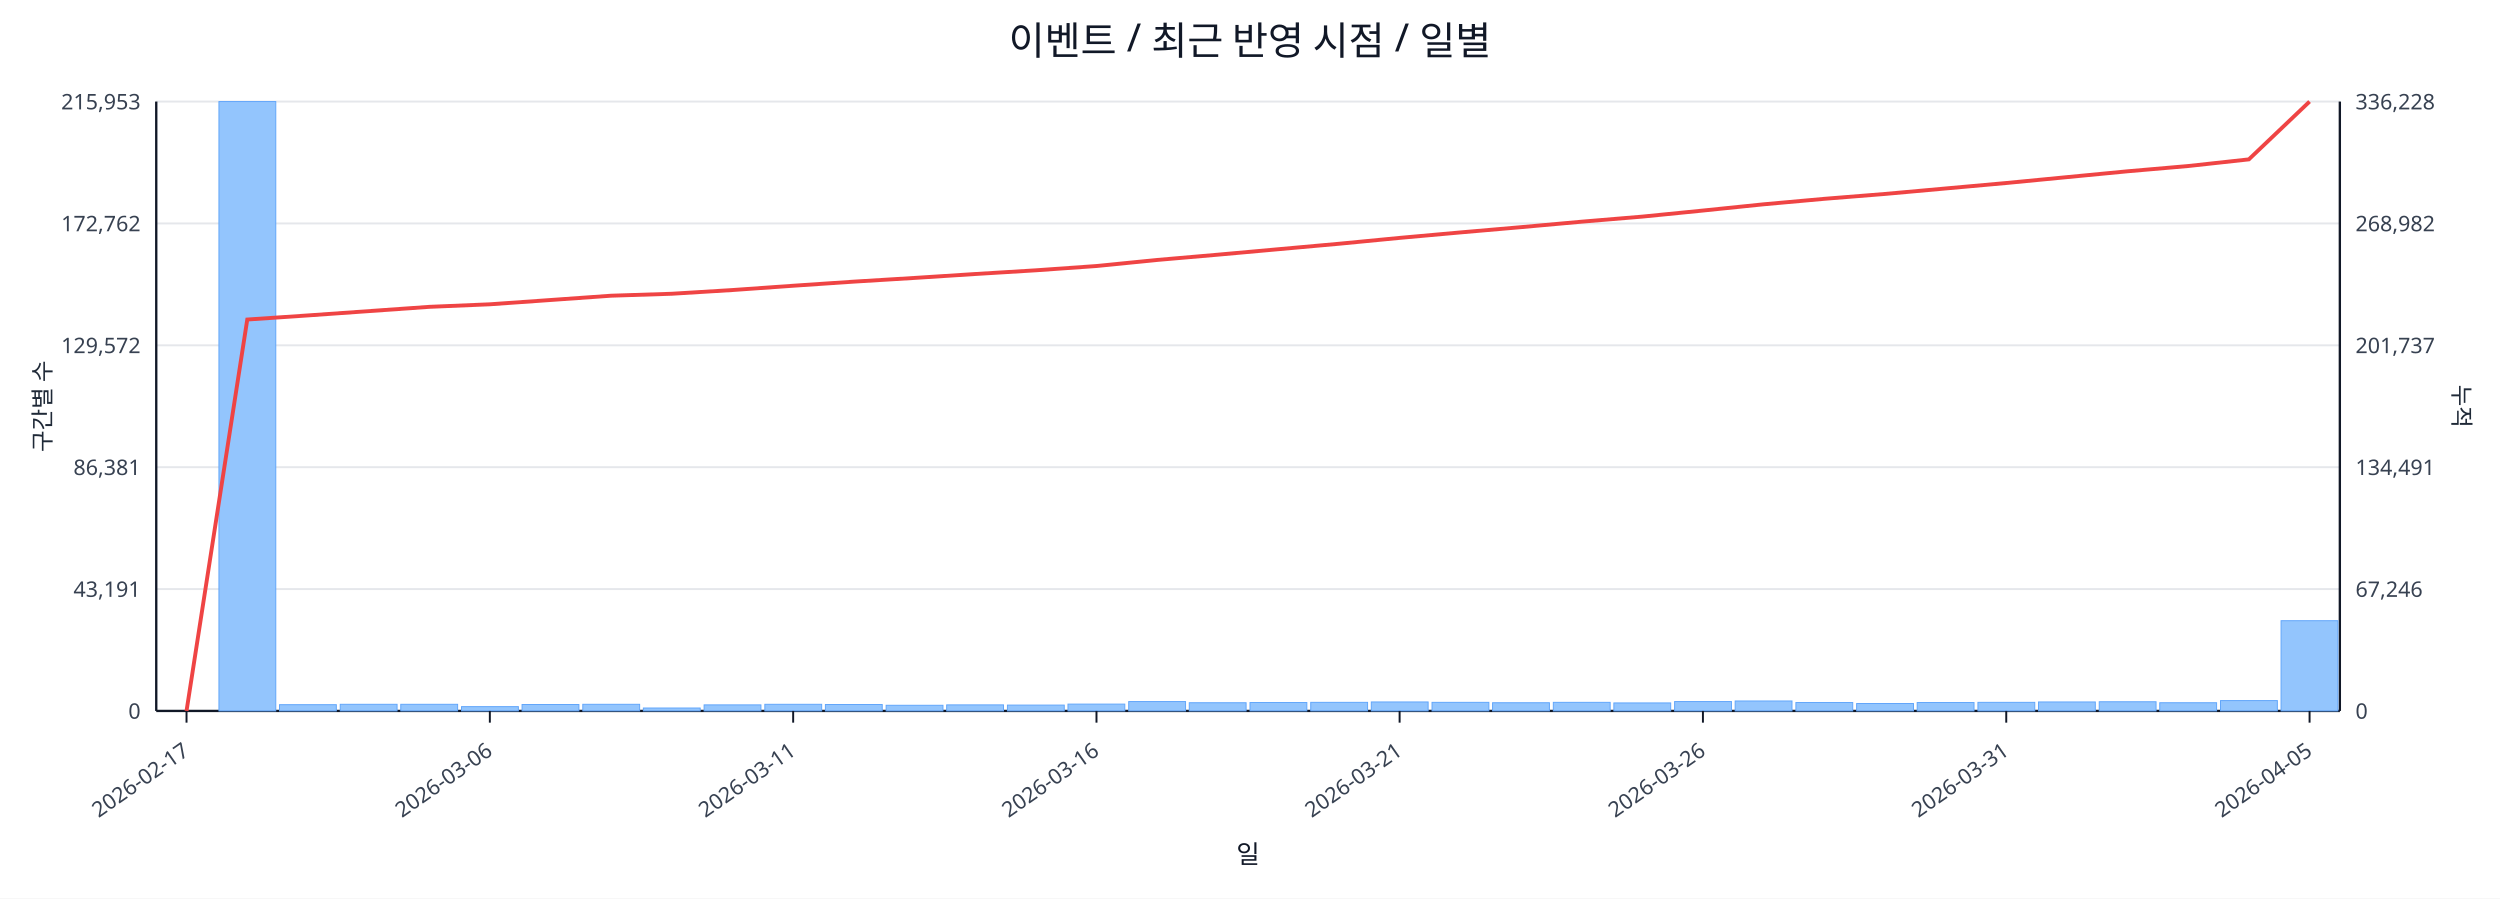
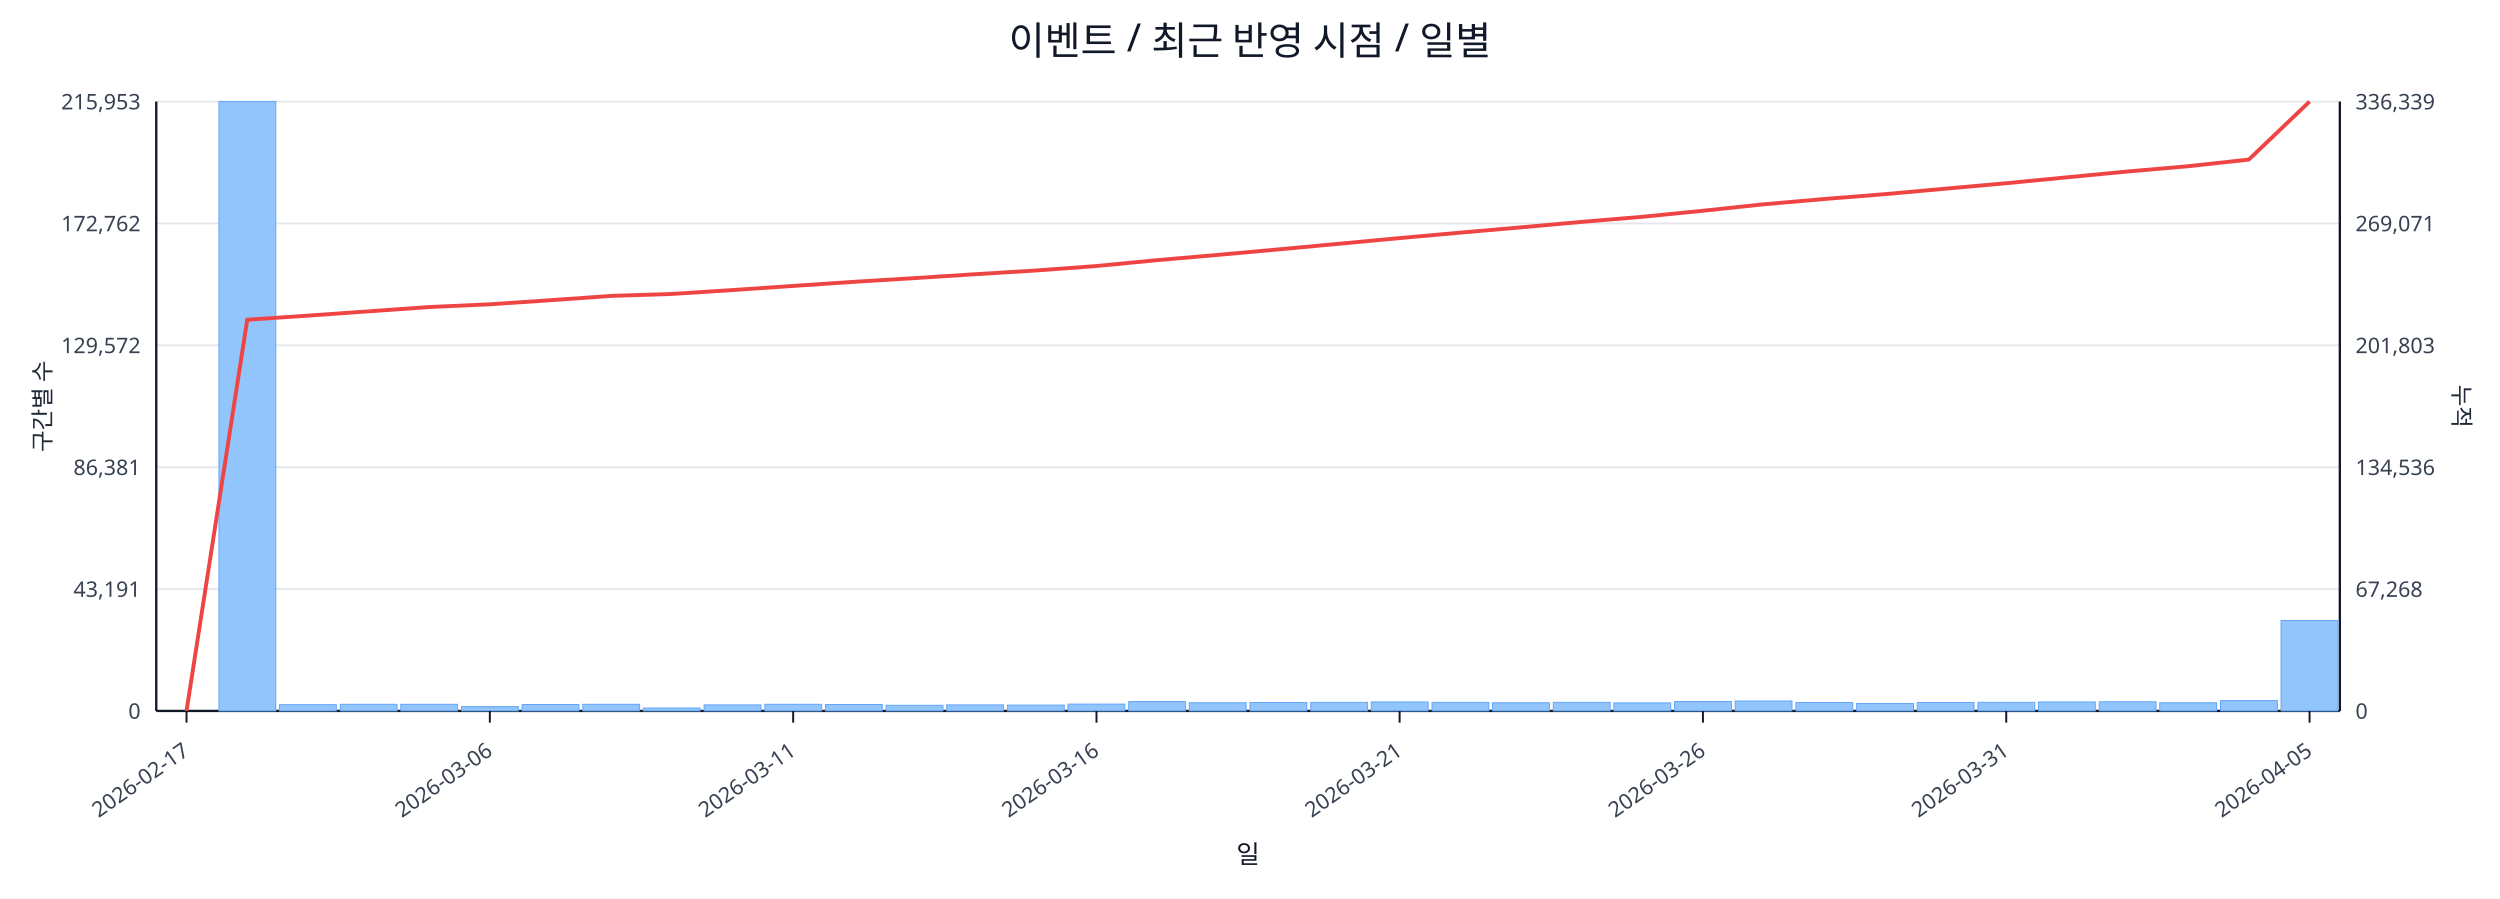
<svg xmlns="http://www.w3.org/2000/svg" width="1280" height="460" viewBox="0 0 1280 460">
  <rect x="0" y="0" width="100%" height="100%" fill="#ffffff" />
  <text x="640.0" y="28" font-size="20" text-anchor="middle" font-family="sans-serif" fill="#111827">이벤트 / 최근 반영 시점 / 일별</text>
  <line x1="80.0" y1="52.0" x2="1198.0" y2="52.0" stroke="#e5e7eb" stroke-width="1" />
  <text x="72.0" y="56.0" font-size="11" text-anchor="end" font-family="sans-serif" fill="#374151">215,953</text>
-   <text x="1206.0" y="56.0" font-size="11" text-anchor="start" font-family="sans-serif" fill="#374151">336,228</text>
+   <text x="1206.0" y="56.0" font-size="11" text-anchor="start" font-family="sans-serif" fill="#374151">336,339</text>
  <line x1="80.0" y1="114.4" x2="1198.0" y2="114.4" stroke="#e5e7eb" stroke-width="1" />
  <text x="72.0" y="118.4" font-size="11" text-anchor="end" font-family="sans-serif" fill="#374151">172,762</text>
-   <text x="1206.0" y="118.4" font-size="11" text-anchor="start" font-family="sans-serif" fill="#374151">268,982</text>
+   <text x="1206.0" y="118.4" font-size="11" text-anchor="start" font-family="sans-serif" fill="#374151">269,071</text>
  <line x1="80.0" y1="176.8" x2="1198.0" y2="176.8" stroke="#e5e7eb" stroke-width="1" />
  <text x="72.0" y="180.8" font-size="11" text-anchor="end" font-family="sans-serif" fill="#374151">129,572</text>
-   <text x="1206.0" y="180.8" font-size="11" text-anchor="start" font-family="sans-serif" fill="#374151">201,737</text>
+   <text x="1206.0" y="180.8" font-size="11" text-anchor="start" font-family="sans-serif" fill="#374151">201,803</text>
  <line x1="80.0" y1="239.2" x2="1198.0" y2="239.2" stroke="#e5e7eb" stroke-width="1" />
  <text x="72.0" y="243.2" font-size="11" text-anchor="end" font-family="sans-serif" fill="#374151">86,381</text>
-   <text x="1206.0" y="243.2" font-size="11" text-anchor="start" font-family="sans-serif" fill="#374151">134,491</text>
+   <text x="1206.0" y="243.2" font-size="11" text-anchor="start" font-family="sans-serif" fill="#374151">134,536</text>
  <line x1="80.0" y1="301.6" x2="1198.0" y2="301.6" stroke="#e5e7eb" stroke-width="1" />
  <text x="72.0" y="305.6" font-size="11" text-anchor="end" font-family="sans-serif" fill="#374151">43,191</text>
-   <text x="1206.0" y="305.6" font-size="11" text-anchor="start" font-family="sans-serif" fill="#374151">67,246</text>
+   <text x="1206.0" y="305.6" font-size="11" text-anchor="start" font-family="sans-serif" fill="#374151">67,268</text>
  <line x1="80.0" y1="364.0" x2="1198.0" y2="364.0" stroke="#e5e7eb" stroke-width="1" />
  <text x="72.0" y="368.0" font-size="11" text-anchor="end" font-family="sans-serif" fill="#374151">0</text>
  <text x="1206.0" y="368.0" font-size="11" text-anchor="start" font-family="sans-serif" fill="#374151">0</text>
  <line x1="80.0" y1="364.0" x2="1198.0" y2="364.0" stroke="#111827" stroke-width="1.2" />
  <line x1="80.0" y1="52.0" x2="80.0" y2="364.0" stroke="#111827" stroke-width="1.2" />
  <line x1="1198.0" y1="52.0" x2="1198.0" y2="364.0" stroke="#111827" stroke-width="1.2" />
  <rect x="81.0" y="364.0" width="29.1" height="0.0" fill="#93c5fd" stroke="#60a5fa" stroke-width="0.5" />
  <rect x="112.1" y="52.0" width="29.1" height="312.0" fill="#93c5fd" stroke="#60a5fa" stroke-width="0.5" />
  <rect x="143.1" y="360.8" width="29.1" height="3.2" fill="#93c5fd" stroke="#60a5fa" stroke-width="0.5" />
  <rect x="174.2" y="360.6" width="29.1" height="3.4" fill="#93c5fd" stroke="#60a5fa" stroke-width="0.5" />
  <rect x="205.2" y="360.6" width="29.1" height="3.4" fill="#93c5fd" stroke="#60a5fa" stroke-width="0.5" />
  <rect x="236.3" y="361.8" width="29.1" height="2.2" fill="#93c5fd" stroke="#60a5fa" stroke-width="0.5" />
  <rect x="267.3" y="360.7" width="29.1" height="3.3" fill="#93c5fd" stroke="#60a5fa" stroke-width="0.5" />
  <rect x="298.4" y="360.6" width="29.1" height="3.4" fill="#93c5fd" stroke="#60a5fa" stroke-width="0.5" />
  <rect x="329.4" y="362.5" width="29.1" height="1.5" fill="#93c5fd" stroke="#60a5fa" stroke-width="0.5" />
  <rect x="360.5" y="360.9" width="29.1" height="3.1" fill="#93c5fd" stroke="#60a5fa" stroke-width="0.5" />
  <rect x="391.6" y="360.6" width="29.1" height="3.4" fill="#93c5fd" stroke="#60a5fa" stroke-width="0.5" />
  <rect x="422.6" y="360.7" width="29.1" height="3.3" fill="#93c5fd" stroke="#60a5fa" stroke-width="0.5" />
  <rect x="453.7" y="361.1" width="29.1" height="2.9" fill="#93c5fd" stroke="#60a5fa" stroke-width="0.5" />
  <rect x="484.7" y="360.9" width="29.1" height="3.1" fill="#93c5fd" stroke="#60a5fa" stroke-width="0.5" />
  <rect x="515.8" y="361.0" width="29.1" height="3.0" fill="#93c5fd" stroke="#60a5fa" stroke-width="0.5" />
  <rect x="546.8" y="360.5" width="29.1" height="3.5" fill="#93c5fd" stroke="#60a5fa" stroke-width="0.5" />
  <rect x="577.9" y="359.2" width="29.1" height="4.8" fill="#93c5fd" stroke="#60a5fa" stroke-width="0.5" />
  <rect x="608.9" y="359.8" width="29.1" height="4.2" fill="#93c5fd" stroke="#60a5fa" stroke-width="0.5" />
  <rect x="640.0" y="359.7" width="29.1" height="4.3" fill="#93c5fd" stroke="#60a5fa" stroke-width="0.5" />
  <rect x="671.1" y="359.6" width="29.1" height="4.4" fill="#93c5fd" stroke="#60a5fa" stroke-width="0.5" />
  <rect x="702.1" y="359.4" width="29.1" height="4.6" fill="#93c5fd" stroke="#60a5fa" stroke-width="0.5" />
  <rect x="733.2" y="359.6" width="29.1" height="4.4" fill="#93c5fd" stroke="#60a5fa" stroke-width="0.5" />
  <rect x="764.2" y="359.8" width="29.1" height="4.2" fill="#93c5fd" stroke="#60a5fa" stroke-width="0.5" />
  <rect x="795.3" y="359.6" width="29.1" height="4.4" fill="#93c5fd" stroke="#60a5fa" stroke-width="0.5" />
  <rect x="826.3" y="359.9" width="29.1" height="4.1" fill="#93c5fd" stroke="#60a5fa" stroke-width="0.5" />
  <rect x="857.4" y="359.2" width="29.1" height="4.8" fill="#93c5fd" stroke="#60a5fa" stroke-width="0.5" />
  <rect x="888.4" y="358.9" width="29.1" height="5.1" fill="#93c5fd" stroke="#60a5fa" stroke-width="0.5" />
  <rect x="919.5" y="359.7" width="29.1" height="4.3" fill="#93c5fd" stroke="#60a5fa" stroke-width="0.5" />
  <rect x="950.6" y="360.2" width="29.1" height="3.8" fill="#93c5fd" stroke="#60a5fa" stroke-width="0.5" />
  <rect x="981.6" y="359.7" width="29.1" height="4.3" fill="#93c5fd" stroke="#60a5fa" stroke-width="0.5" />
  <rect x="1012.7" y="359.6" width="29.1" height="4.4" fill="#93c5fd" stroke="#60a5fa" stroke-width="0.5" />
  <rect x="1043.7" y="359.4" width="29.1" height="4.6" fill="#93c5fd" stroke="#60a5fa" stroke-width="0.5" />
  <rect x="1074.8" y="359.3" width="29.1" height="4.7" fill="#93c5fd" stroke="#60a5fa" stroke-width="0.5" />
  <rect x="1105.8" y="359.8" width="29.1" height="4.2" fill="#93c5fd" stroke="#60a5fa" stroke-width="0.5" />
  <rect x="1136.9" y="358.7" width="29.1" height="5.3" fill="#93c5fd" stroke="#60a5fa" stroke-width="0.5" />
-   <rect x="1167.9" y="317.8" width="29.1" height="46.2" fill="#93c5fd" stroke="#60a5fa" stroke-width="0.5" />
-   <polyline fill="none" stroke="#ef4444" stroke-width="2" points="95.5,364.0 126.6,163.6 157.6,161.5 188.7,159.3 219.8,157.1 250.8,155.8 281.9,153.6 312.9,151.4 344.0,150.4 375.0,148.5 406.1,146.3 437.1,144.2 468.2,142.3 499.2,140.3 530.3,138.4 561.4,136.2 592.4,133.1 623.5,130.4 654.5,127.6 685.6,124.8 716.6,121.8 747.7,119.0 778.8,116.3 809.8,113.5 840.9,110.9 871.9,107.8 903.0,104.6 934.0,101.8 965.1,99.3 996.1,96.5 1027.2,93.7 1058.2,90.7 1089.3,87.7 1120.4,85.0 1151.4,81.6 1182.5,52.0" />
+   <rect x="1167.9" y="317.7" width="29.1" height="46.3" fill="#93c5fd" stroke="#60a5fa" stroke-width="0.5" />
+   <polyline fill="none" stroke="#ef4444" stroke-width="2" points="95.5,364.0 126.6,163.7 157.6,161.6 188.7,159.4 219.8,157.2 250.8,155.8 281.9,153.7 312.9,151.5 344.0,150.5 375.0,148.5 406.1,146.4 437.1,144.3 468.2,142.4 499.2,140.4 530.3,138.5 561.4,136.2 592.4,133.2 623.5,130.5 654.5,127.7 685.6,124.8 716.6,121.9 747.7,119.1 778.8,116.4 809.8,113.6 840.9,111.0 871.9,107.9 903.0,104.6 934.0,101.9 965.1,99.4 996.1,96.6 1027.2,93.8 1058.2,90.8 1089.3,87.8 1120.4,85.1 1151.4,81.7 1182.5,52.0" />
  <line x1="95.5" y1="364.0" x2="95.5" y2="370.0" stroke="#111827" stroke-width="1" />
  <text x="97.5" y="386.0" font-size="11" text-anchor="end" transform="rotate(-35 97.5 386.0)" font-family="sans-serif" fill="#374151">2026-02-17</text>
  <line x1="250.8" y1="364.0" x2="250.8" y2="370.0" stroke="#111827" stroke-width="1" />
  <text x="252.8" y="386.0" font-size="11" text-anchor="end" transform="rotate(-35 252.8 386.0)" font-family="sans-serif" fill="#374151">2026-03-06</text>
  <line x1="406.1" y1="364.0" x2="406.1" y2="370.0" stroke="#111827" stroke-width="1" />
  <text x="408.1" y="386.0" font-size="11" text-anchor="end" transform="rotate(-35 408.1 386.0)" font-family="sans-serif" fill="#374151">2026-03-11</text>
  <line x1="561.4" y1="364.0" x2="561.4" y2="370.0" stroke="#111827" stroke-width="1" />
  <text x="563.4" y="386.0" font-size="11" text-anchor="end" transform="rotate(-35 563.4 386.0)" font-family="sans-serif" fill="#374151">2026-03-16</text>
  <line x1="716.6" y1="364.0" x2="716.6" y2="370.0" stroke="#111827" stroke-width="1" />
  <text x="718.6" y="386.0" font-size="11" text-anchor="end" transform="rotate(-35 718.6 386.0)" font-family="sans-serif" fill="#374151">2026-03-21</text>
  <line x1="871.9" y1="364.0" x2="871.9" y2="370.0" stroke="#111827" stroke-width="1" />
  <text x="873.9" y="386.0" font-size="11" text-anchor="end" transform="rotate(-35 873.9 386.0)" font-family="sans-serif" fill="#374151">2026-03-26</text>
  <line x1="1027.2" y1="364.0" x2="1027.2" y2="370.0" stroke="#111827" stroke-width="1" />
  <text x="1029.2" y="386.0" font-size="11" text-anchor="end" transform="rotate(-35 1029.2 386.0)" font-family="sans-serif" fill="#374151">2026-03-31</text>
  <line x1="1182.5" y1="364.0" x2="1182.5" y2="370.0" stroke="#111827" stroke-width="1" />
  <text x="1184.5" y="386.0" font-size="11" text-anchor="end" transform="rotate(-35 1184.5 386.0)" font-family="sans-serif" fill="#374151">2026-04-05</text>
  <text x="26" y="208.0" font-size="12" transform="rotate(-90 26 208.0)" text-anchor="middle" font-family="sans-serif" fill="#1f2937">구간별 수</text>
  <text x="1256.0" y="208.0" font-size="12" transform="rotate(90 1256.0 208.0)" text-anchor="middle" font-family="sans-serif" fill="#1f2937">누적</text>
  <text x="639.0" y="442.0" font-size="13" text-anchor="middle" font-family="sans-serif" fill="#111827">일</text>
</svg>
